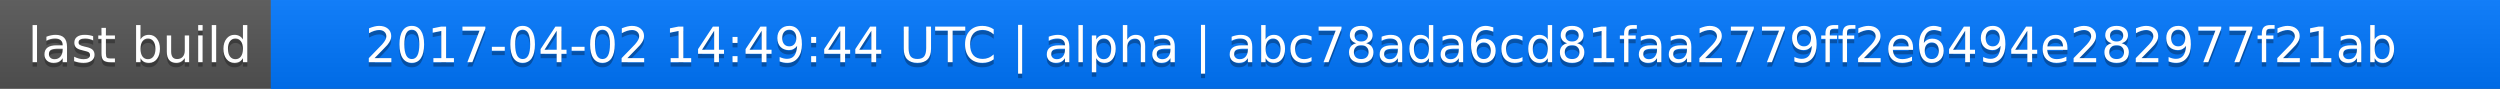
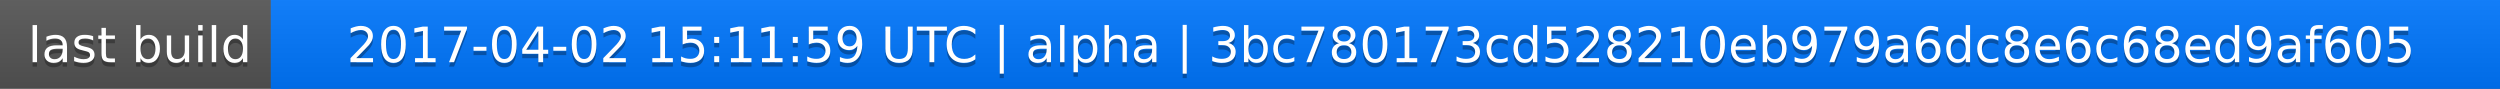
<svg xmlns="http://www.w3.org/2000/svg" width="563" height="20">
  <linearGradient id="a" x2="0" y2="100%">
    <stop offset="0" stop-color="#bbb" stop-opacity=".1" />
    <stop offset="1" stop-opacity=".1" />
  </linearGradient>
  <rect rx="0" width="563" height="20" fill="#555" />
  <rect rx="0" x="61" width="502" height="20" fill="#07f" />
  <path fill="#07f" d="M61 0h4v20h-4z" />
  <rect rx="0" width="563" height="20" fill="url(#a)" />
  <g fill="#fff" text-anchor="middle" font-family="DejaVu Sans,Verdana,Geneva,sans-serif" font-size="11">
    <text x="31.5" y="15" fill="#010101" fill-opacity=".3">last build</text>
    <text x="31.5" y="14">last build</text>
-     <text x="311" y="15" fill="#010101" fill-opacity=".3">2017-04-02 14:49:44 UTC | alpha | abc78ada6cd81faa2779ff2e6494e282977f21ab</text>
-     <text x="311" y="14">2017-04-02 14:49:44 UTC | alpha | abc78ada6cd81faa2779ff2e6494e282977f21ab</text>
+     <text x="311" y="15" fill="#010101" fill-opacity=".3">2017-04-02 15:11:59 UTC | alpha | 3bc780173cd528210eb979a6dc8e6c68ed9af605</text>
+     <text x="311" y="14">2017-04-02 15:11:59 UTC | alpha | 3bc780173cd528210eb979a6dc8e6c68ed9af605</text>
  </g>
</svg>
